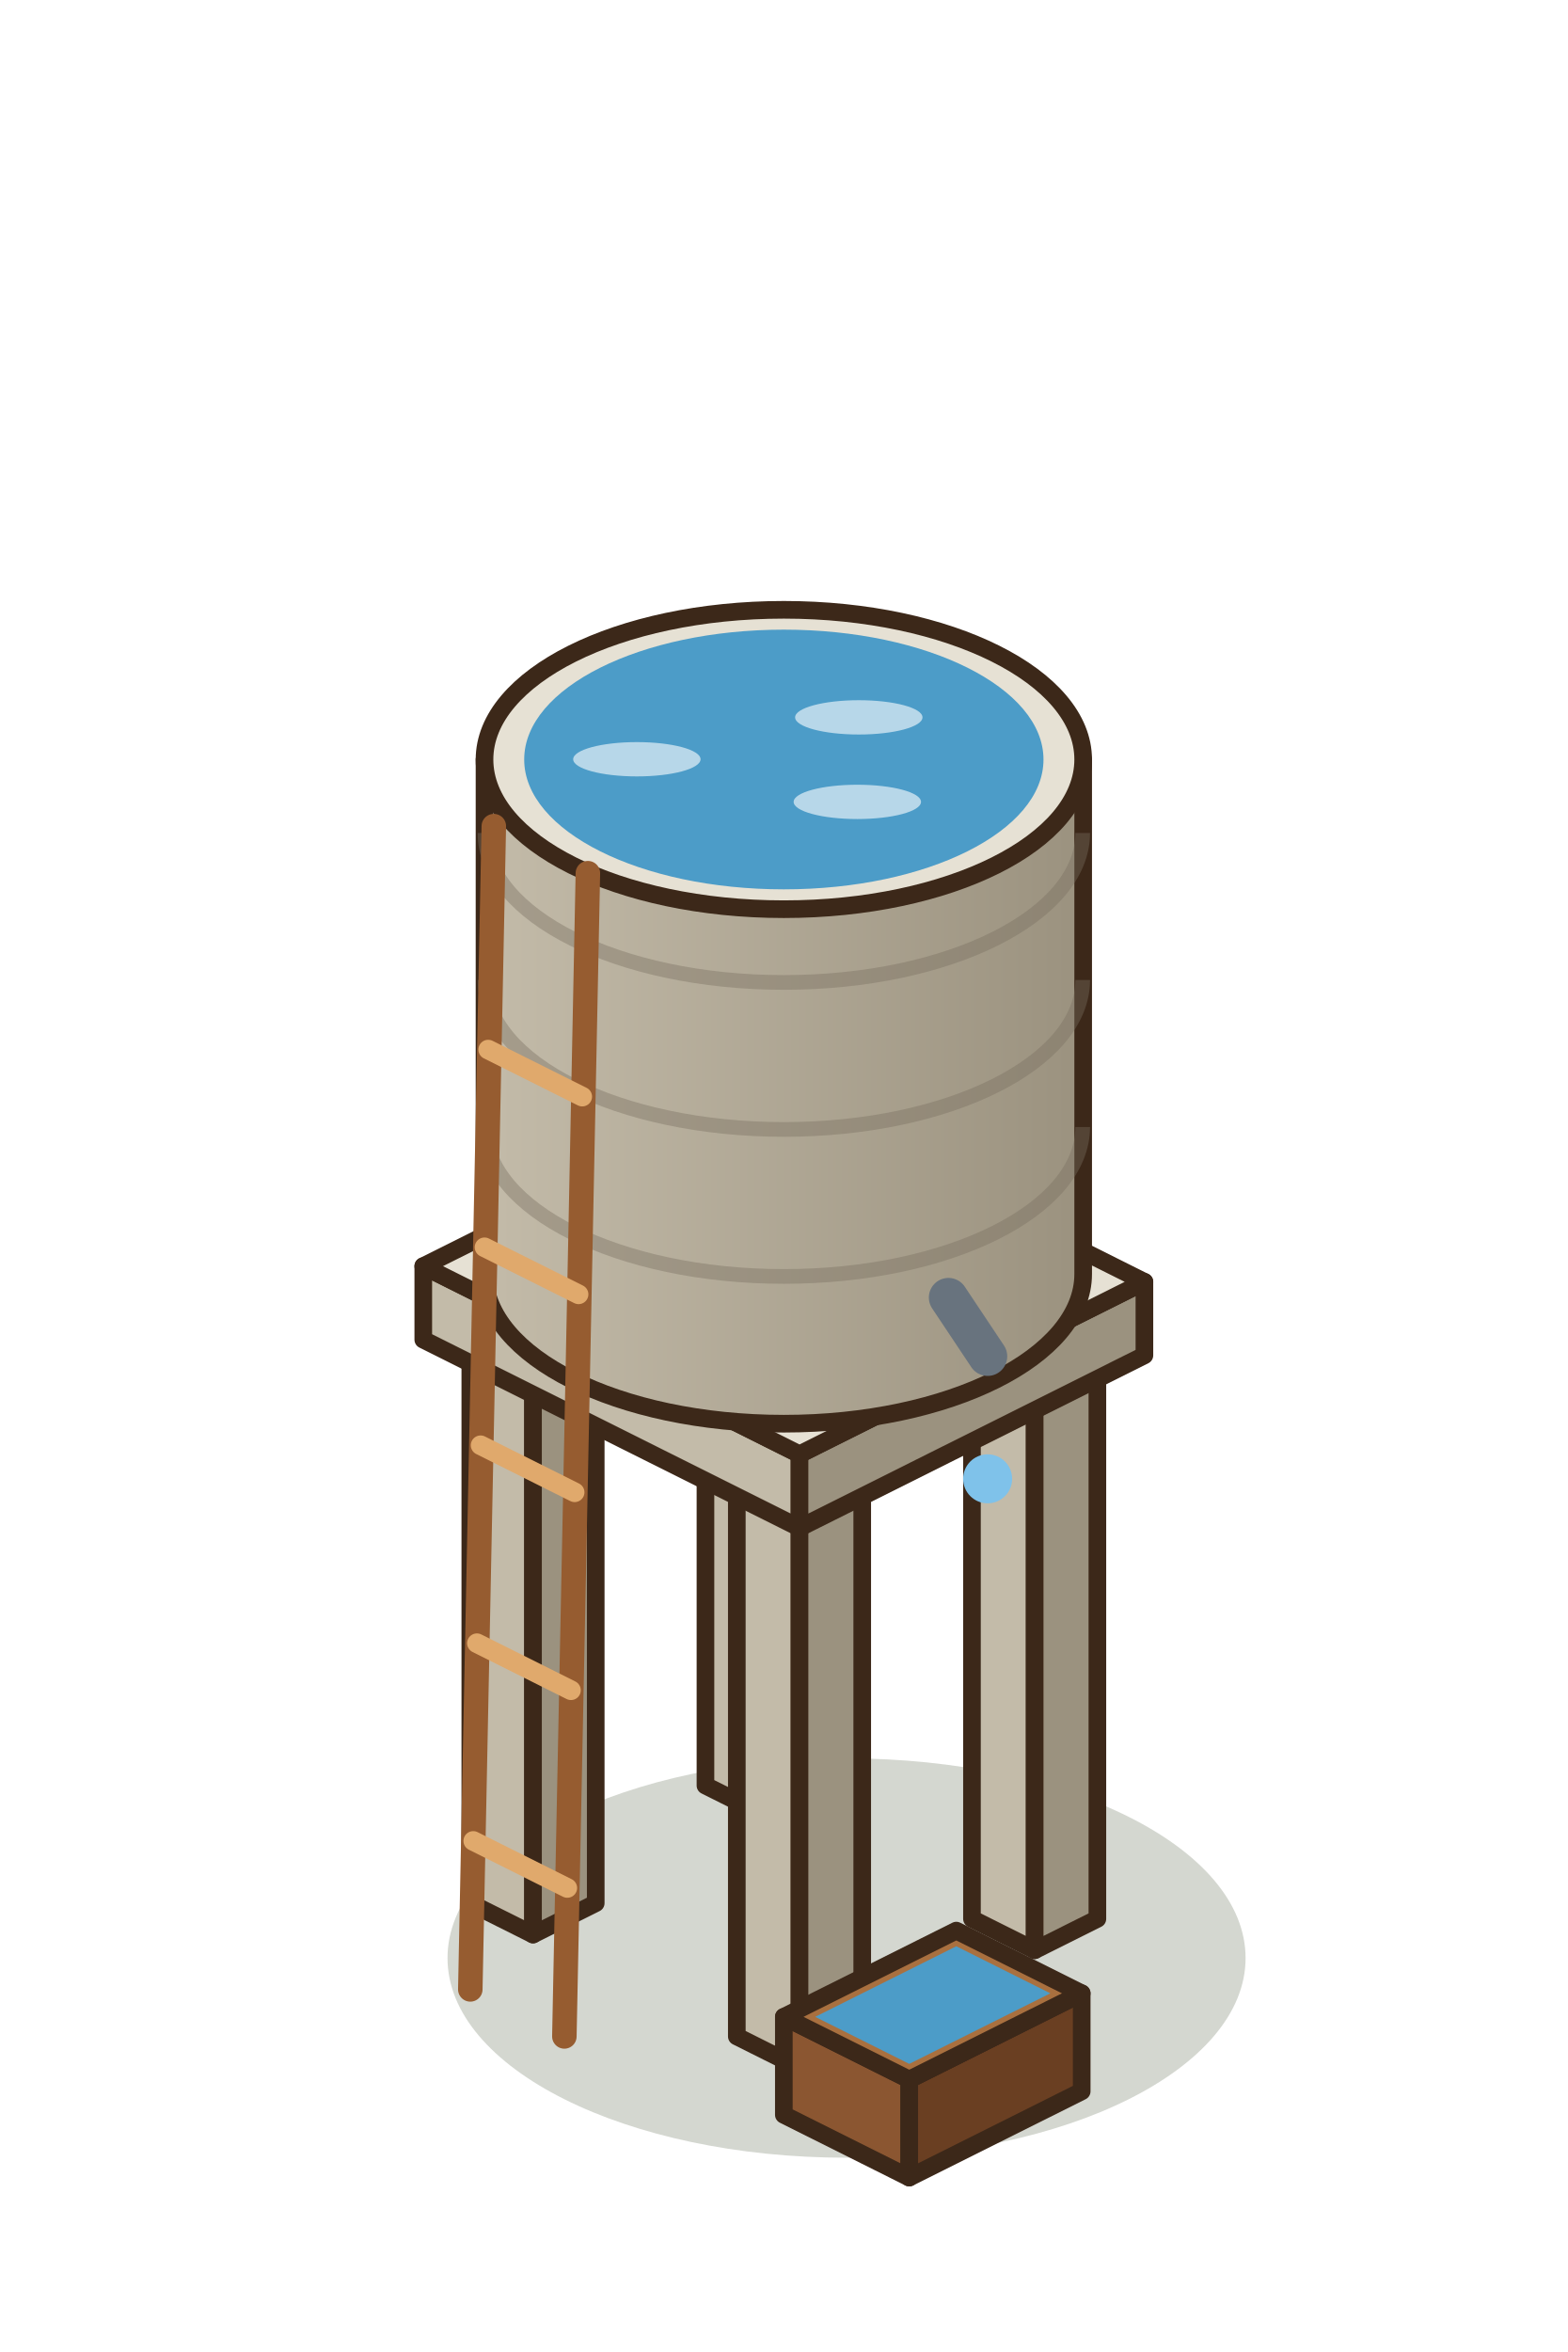
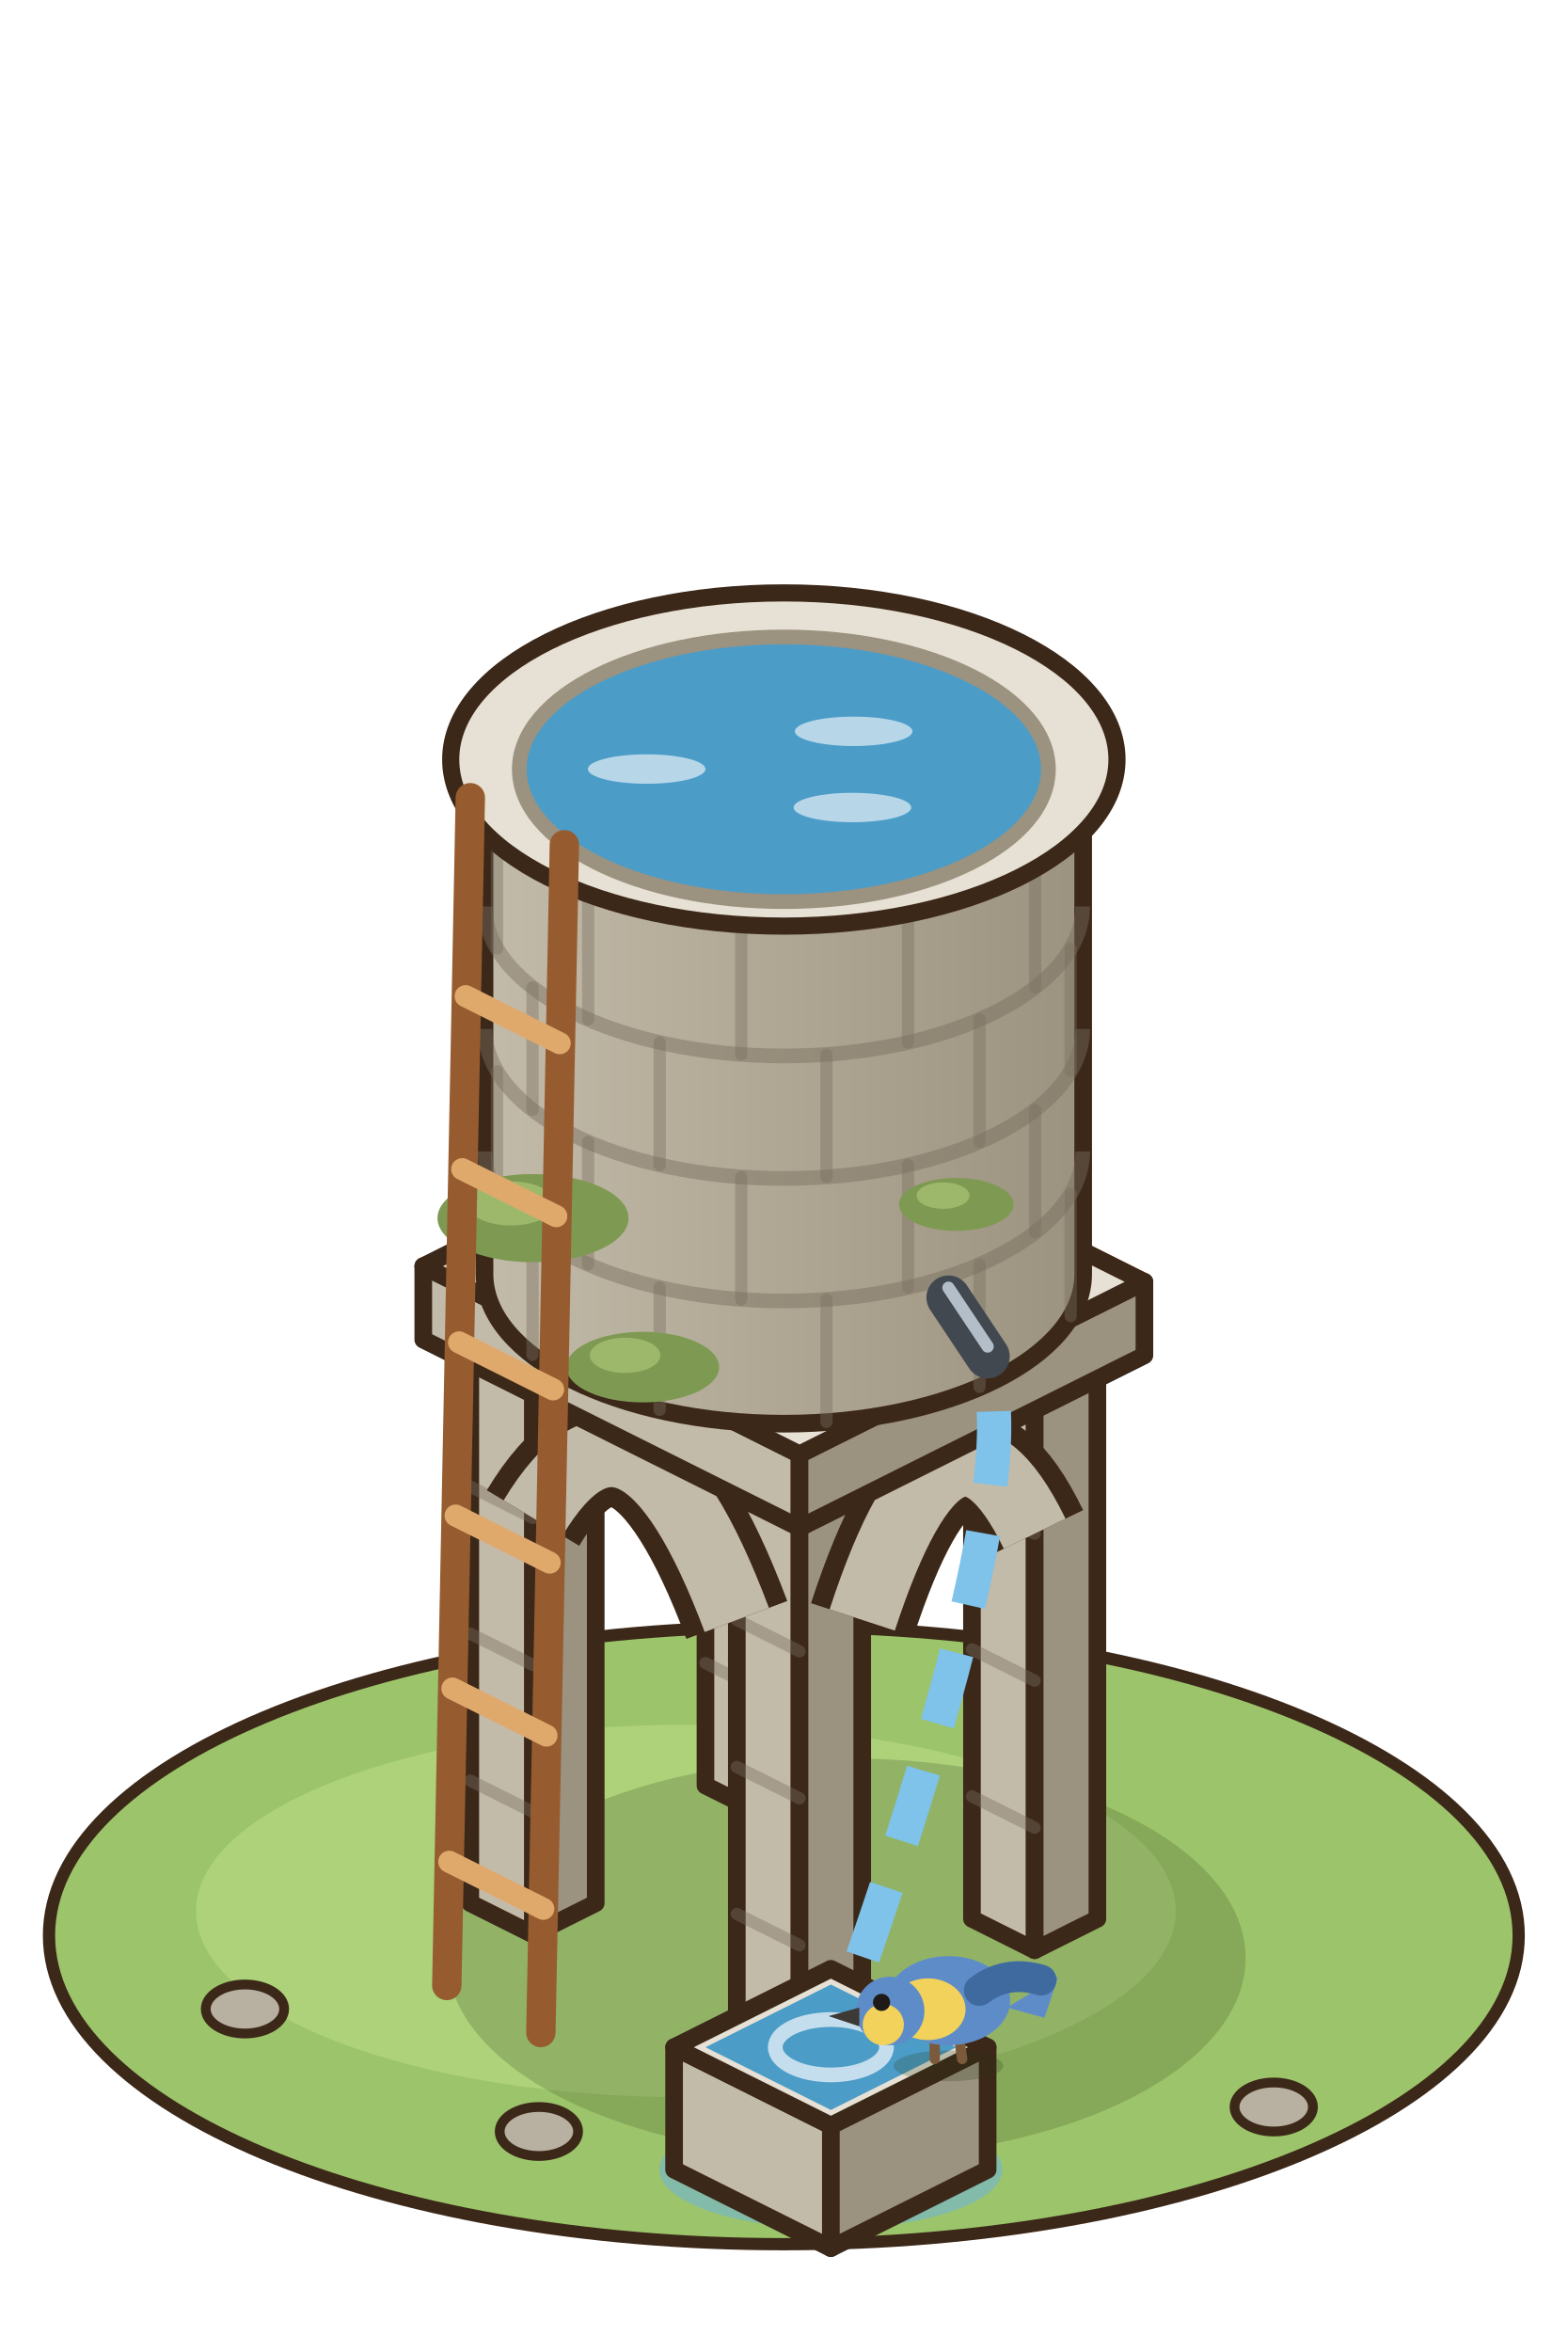
<svg xmlns="http://www.w3.org/2000/svg" width="80" height="120" viewBox="-40 -97.5 80 120">
  <g transform="scale(1.25)">
+     <ellipse cx="0" cy="1" rx="30" ry="12.6" fill="#9CC46A" stroke="#3C2819" stroke-width="0.5" />
+     <ellipse cx="-4" cy="0" rx="20" ry="7.6" fill="#ADD27A" />
+     <ellipse cx="-22" cy="4" rx="1.6" ry="1" fill="#B8B0A0" stroke="#3C2819" stroke-width="0.4" />
+     <ellipse cx="20" cy="8" rx="1.6" ry="1" fill="#B8B0A0" stroke="#3C2819" stroke-width="0.4" />
+     <ellipse cx="-10" cy="9" rx="1.6" ry="1" fill="#B8B0A0" stroke="#3C2819" stroke-width="0.4" />
+     <ellipse cx="1.92" cy="10.56" rx="7" ry="2.4" fill="rgba(110,180,220,.55)" />
    <ellipse cx="2.56" cy="1.92" rx="16.29" ry="8.15" fill="rgba(40,55,20,0.2)" />
    <polygon points="-3.2,-5.12 -0.64,-3.84 -0.64,-26.84 -3.2,-28.12" fill="#C3BBA9" stroke="#3C2819" stroke-width="0.72" stroke-linejoin="round" />
    <polygon points="1.92,-5.12 -0.64,-3.84 -0.64,-26.84 1.92,-28.12" fill="#9B927F" stroke="#3C2819" stroke-width="0.72" stroke-linejoin="round" />
    <polygon points="-0.64,-29.4 1.92,-28.12 -0.64,-26.84 -3.2,-28.12" fill="#E6E1D4" stroke="#3C2819" stroke-width="0.72" stroke-linejoin="round" />
+     <line x1="-3.2" y1="-10.12" x2="-0.64" y2="-8.84" stroke="rgba(120,110,95,.4)" stroke-width="0.5" stroke-linecap="round" />
+     <line x1="-3.2" y1="-16.12" x2="-0.64" y2="-14.84" stroke="rgba(120,110,95,.4)" stroke-width="0.5" stroke-linecap="round" />
+     <line x1="-3.2" y1="-22.12" x2="-0.64" y2="-20.84" stroke="rgba(120,110,95,.4)" stroke-width="0.5" stroke-linecap="round" />
    <polygon points="7.68,0.32 10.24,1.6 10.24,-21.4 7.68,-22.68" fill="#C3BBA9" stroke="#3C2819" stroke-width="0.72" stroke-linejoin="round" />
    <polygon points="12.8,0.32 10.24,1.6 10.24,-21.4 12.8,-22.68" fill="#9B927F" stroke="#3C2819" stroke-width="0.72" stroke-linejoin="round" />
    <polygon points="10.24,-23.96 12.8,-22.68 10.24,-21.4 7.68,-22.68" fill="#E6E1D4" stroke="#3C2819" stroke-width="0.72" stroke-linejoin="round" />
+     <line x1="7.68" y1="-4.68" x2="10.24" y2="-3.4" stroke="rgba(120,110,95,.4)" stroke-width="0.5" stroke-linecap="round" />
+     <line x1="7.68" y1="-10.68" x2="10.24" y2="-9.4" stroke="rgba(120,110,95,.4)" stroke-width="0.5" stroke-linecap="round" />
+     <line x1="7.68" y1="-16.68" x2="10.24" y2="-15.4" stroke="rgba(120,110,95,.4)" stroke-width="0.5" stroke-linecap="round" />
    <polygon points="-12.8,-0.32 -10.24,0.96 -10.24,-22.04 -12.8,-23.32" fill="#C3BBA9" stroke="#3C2819" stroke-width="0.72" stroke-linejoin="round" />
    <polygon points="-7.68,-0.32 -10.24,0.96 -10.24,-22.04 -7.68,-23.32" fill="#9B927F" stroke="#3C2819" stroke-width="0.72" stroke-linejoin="round" />
    <polygon points="-10.24,-24.6 -7.68,-23.32 -10.24,-22.04 -12.8,-23.32" fill="#E6E1D4" stroke="#3C2819" stroke-width="0.72" stroke-linejoin="round" />
+     <line x1="-12.8" y1="-5.32" x2="-10.24" y2="-4.04" stroke="rgba(120,110,95,.4)" stroke-width="0.5" stroke-linecap="round" />
+     <line x1="-12.8" y1="-11.32" x2="-10.24" y2="-10.04" stroke="rgba(120,110,95,.4)" stroke-width="0.5" stroke-linecap="round" />
+     <line x1="-12.8" y1="-17.32" x2="-10.24" y2="-16.04" stroke="rgba(120,110,95,.4)" stroke-width="0.5" stroke-linecap="round" />
    <polygon points="-1.92,5.12 0.64,6.4 0.64,-16.6 -1.92,-17.88" fill="#C3BBA9" stroke="#3C2819" stroke-width="0.72" stroke-linejoin="round" />
    <polygon points="3.2,5.12 0.64,6.4 0.64,-16.6 3.2,-17.88" fill="#9B927F" stroke="#3C2819" stroke-width="0.72" stroke-linejoin="round" />
    <polygon points="0.64,-19.16 3.2,-17.88 0.64,-16.6 -1.92,-17.88" fill="#E6E1D4" stroke="#3C2819" stroke-width="0.72" stroke-linejoin="round" />
+     <line x1="-1.92" y1="0.12" x2="0.64" y2="1.4" stroke="rgba(120,110,95,.4)" stroke-width="0.5" stroke-linecap="round" />
+     <line x1="-1.92" y1="-5.88" x2="0.64" y2="-4.6" stroke="rgba(120,110,95,.4)" stroke-width="0.5" stroke-linecap="round" />
+     <line x1="-1.92" y1="-11.88" x2="0.64" y2="-10.6" stroke="rgba(120,110,95,.4)" stroke-width="0.5" stroke-linecap="round" />
+     <path d="M-10.24,-16.04 Q-6.08,-22.96 -1.92,-11.88" stroke="#3C2819" stroke-width="4.4" fill="none" />
+     <path d="M-10.24,-16.04 Q-6.08,-22.96 -1.92,-11.88" stroke="#C3BBA9" stroke-width="2.8" fill="none" />
+     <path d="M3.2,-11.88 Q6.72,-22.64 10.24,-15.4" stroke="#3C2819" stroke-width="4.4" fill="none" />
+     <path d="M3.2,-11.88 Q6.72,-22.64 10.24,-15.4" stroke="#C3BBA9" stroke-width="2.8" fill="none" />
    <polygon points="-14.72,-23.32 0.64,-15.64 0.64,-18.64 -14.72,-26.32" fill="#C3BBA9" stroke="#3C2819" stroke-width="0.72" stroke-linejoin="round" />
    <polygon points="14.72,-22.68 0.64,-15.64 0.64,-18.64 14.72,-25.68" fill="#9B927F" stroke="#3C2819" stroke-width="0.72" stroke-linejoin="round" />
    <polygon points="-0.64,-33.36 14.72,-25.68 0.64,-18.64 -14.72,-26.32" fill="#E6E1D4" stroke="#3C2819" stroke-width="0.72" stroke-linejoin="round" />
    <defs>
      <linearGradient id="reservoir-0-cuve-r" x1="0" x2="1">
        <stop offset="0" stop-color="#C3BBA9" />
        <stop offset="1" stop-color="#9B927F" />
      </linearGradient>
    </defs>
    <path d="M-12.22,-47 L-12.22,-26 A12.22,6.11 0 0 0 12.22,-26 L12.22,-47 Z" fill="url(#reservoir-0-cuve-r)" stroke="#3C2819" stroke-width="0.72" stroke-linejoin="round" />
    <ellipse cx="0" cy="-47" rx="12.22" ry="6.11" fill="#E6E1D4" stroke="#3C2819" stroke-width="0.72" stroke-linejoin="round" />
-     <path d="M-12.2,-32 A12.2,6.1 0 0 0 12.2,-32" stroke="rgba(120,110,95,.4)" stroke-width="0.6" fill="none" />
-     <path d="M-12.2,-38 A12.2,6.1 0 0 0 12.2,-38" stroke="rgba(120,110,95,.4)" stroke-width="0.6" fill="none" />
-     <path d="M-12.2,-44 A12.2,6.1 0 0 0 12.2,-44" stroke="rgba(120,110,95,.4)" stroke-width="0.6" fill="none" />
-     <ellipse cx="0" cy="-47" rx="10.6" ry="5.3" fill="#4C9CC8" />
-     <ellipse cx="3" cy="-45.27" rx="2.6" ry="0.7" fill="rgba(255,255,255,.6)" />
-     <ellipse cx="-6" cy="-47.01" rx="2.6" ry="0.7" fill="rgba(255,255,255,.6)" />
-     <ellipse cx="3.06" cy="-48.72" rx="2.6" ry="0.7" fill="rgba(255,255,255,.6)" />
-     <line x1="-12.8" y1="3.2" x2="-11.84" y2="-44.28" stroke="#965C30" stroke-width="1" stroke-linecap="round" />
-     <line x1="-8.96" y1="5.12" x2="-8" y2="-42.36" stroke="#965C30" stroke-width="1" stroke-linecap="round" />
-     <line x1="-12.68" y1="-2.86" x2="-8.84" y2="-0.94" stroke="#E0A96C" stroke-width="0.8" stroke-linecap="round" />
-     <line x1="-12.53" y1="-10.93" x2="-8.69" y2="-9.01" stroke="#E0A96C" stroke-width="0.8" stroke-linecap="round" />
-     <line x1="-12.38" y1="-19.01" x2="-8.54" y2="-17.09" stroke="#E0A96C" stroke-width="0.8" stroke-linecap="round" />
-     <line x1="-12.22" y1="-27.09" x2="-8.38" y2="-25.17" stroke="#E0A96C" stroke-width="0.8" stroke-linecap="round" />
-     <line x1="-12.07" y1="-35.16" x2="-8.23" y2="-33.24" stroke="#E0A96C" stroke-width="0.8" stroke-linecap="round" />
-     <line x1="6.72" y1="-25.04" x2="8.32" y2="-22.64" stroke="#68737E" stroke-width="1.6" stroke-linecap="round" />
-     <polygon points="0,8.32 5.12,10.88 5.12,6.88 0,4.32" fill="#8B5631" stroke="#3C2819" stroke-width="0.72" stroke-linejoin="round" />
-     <polygon points="12.16,7.36 5.12,10.88 5.12,6.88 12.16,3.36" fill="#6A3F22" stroke="#3C2819" stroke-width="0.72" stroke-linejoin="round" />
-     <polygon points="7.04,0.8 12.16,3.36 5.12,6.88 0,4.32" fill="#A9703F" stroke="#3C2819" stroke-width="0.72" stroke-linejoin="round" />
-     <polygon points="7.04,1.44 10.88,3.36 5.12,6.24 1.28,4.32" fill="#4C9CC8" />
-     <circle cx="8.32" cy="-17.64" r="1" fill="#7FC2EA" />
+     <line x1="11.71" y1="-24.28" x2="11.71" y2="-29.28" stroke="rgba(120,110,95,.4)" stroke-width="0.5" stroke-linecap="round" />
+     <line x1="7.99" y1="-21.39" x2="7.99" y2="-26.39" stroke="rgba(120,110,95,.4)" stroke-width="0.5" stroke-linecap="round" />
+     <line x1="1.74" y1="-19.96" x2="1.74" y2="-24.96" stroke="rgba(120,110,95,.4)" stroke-width="0.5" stroke-linecap="round" />
+     <line x1="-5.07" y1="-20.45" x2="-5.07" y2="-25.45" stroke="rgba(120,110,95,.4)" stroke-width="0.5" stroke-linecap="round" />
+     <line x1="-10.26" y1="-22.7" x2="-10.26" y2="-27.7" stroke="rgba(120,110,95,.4)" stroke-width="0.5" stroke-linecap="round" />
+     <path d="M-12.2,-31 A12.2,6.1 0 0 0 12.2,-31" stroke="rgba(120,110,95,.45)" stroke-width="0.6" fill="none" />
+     <line x1="10.26" y1="-27.7" x2="10.26" y2="-32.7" stroke="rgba(120,110,95,.4)" stroke-width="0.5" stroke-linecap="round" />
+     <line x1="5.07" y1="-25.45" x2="5.07" y2="-30.45" stroke="rgba(120,110,95,.4)" stroke-width="0.5" stroke-linecap="round" />
+     <line x1="-1.74" y1="-24.96" x2="-1.74" y2="-29.96" stroke="rgba(120,110,95,.4)" stroke-width="0.5" stroke-linecap="round" />
+     <line x1="-7.99" y1="-26.39" x2="-7.99" y2="-31.39" stroke="rgba(120,110,95,.4)" stroke-width="0.5" stroke-linecap="round" />
+     <line x1="-11.71" y1="-29.28" x2="-11.71" y2="-34.28" stroke="rgba(120,110,95,.4)" stroke-width="0.5" stroke-linecap="round" />
+     <path d="M-12.2,-36 A12.2,6.1 0 0 0 12.2,-36" stroke="rgba(120,110,95,.45)" stroke-width="0.6" fill="none" />
+     <line x1="11.71" y1="-34.28" x2="11.71" y2="-39.28" stroke="rgba(120,110,95,.4)" stroke-width="0.5" stroke-linecap="round" />
+     <line x1="7.99" y1="-31.39" x2="7.99" y2="-36.39" stroke="rgba(120,110,95,.4)" stroke-width="0.5" stroke-linecap="round" />
+     <line x1="1.74" y1="-29.96" x2="1.74" y2="-34.96" stroke="rgba(120,110,95,.4)" stroke-width="0.5" stroke-linecap="round" />
+     <line x1="-5.07" y1="-30.45" x2="-5.07" y2="-35.45" stroke="rgba(120,110,95,.4)" stroke-width="0.5" stroke-linecap="round" />
+     <line x1="-10.26" y1="-32.7" x2="-10.26" y2="-37.7" stroke="rgba(120,110,95,.4)" stroke-width="0.5" stroke-linecap="round" />
+     <path d="M-12.2,-41 A12.2,6.1 0 0 0 12.2,-41" stroke="rgba(120,110,95,.45)" stroke-width="0.6" fill="none" />
+     <line x1="10.26" y1="-37.7" x2="10.26" y2="-42.7" stroke="rgba(120,110,95,.4)" stroke-width="0.5" stroke-linecap="round" />
+     <line x1="5.07" y1="-35.45" x2="5.07" y2="-40.45" stroke="rgba(120,110,95,.4)" stroke-width="0.5" stroke-linecap="round" />
+     <line x1="-1.74" y1="-34.96" x2="-1.74" y2="-39.96" stroke="rgba(120,110,95,.4)" stroke-width="0.5" stroke-linecap="round" />
+     <line x1="-7.99" y1="-36.39" x2="-7.99" y2="-41.39" stroke="rgba(120,110,95,.4)" stroke-width="0.5" stroke-linecap="round" />
+     <line x1="-11.71" y1="-39.28" x2="-11.71" y2="-44.28" stroke="rgba(120,110,95,.4)" stroke-width="0.5" stroke-linecap="round" />
+     <ellipse cx="-10.24" cy="-28.28" rx="3.9" ry="1.8" fill="#7E9A52" />
+     <ellipse cx="-11.14" cy="-28.88" rx="1.8" ry="0.9" fill="#9DB86A" />
+     <ellipse cx="-5.76" cy="-22.2" rx="3.12" ry="1.44" fill="#7E9A52" />
+     <ellipse cx="-6.48" cy="-22.68" rx="1.44" ry="0.72" fill="#9DB86A" />
+     <ellipse cx="7.04" cy="-28.84" rx="2.34" ry="1.08" fill="#7E9A52" />
+     <ellipse cx="6.5" cy="-29.2" rx="1.08" ry="0.54" fill="#9DB86A" />
+     <ellipse cx="0" cy="-47" rx="13.6" ry="6.8" fill="#E6E1D4" stroke="#3C2819" stroke-width="0.7" />
+     <ellipse cx="0" cy="-46.6" rx="10.8" ry="5.4" fill="#4C9CC8" stroke="#9B927F" stroke-width="0.6" />
+     <ellipse cx="2.8" cy="-45.04" rx="2.4" ry="0.6" fill="rgba(255,255,255,.6)" />
+     <ellipse cx="-5.6" cy="-46.61" rx="2.4" ry="0.6" fill="rgba(255,255,255,.6)" />
+     <ellipse cx="2.85" cy="-48.15" rx="2.4" ry="0.6" fill="rgba(255,255,255,.6)" />
+     <line x1="-13.76" y1="3.04" x2="-12.8" y2="-45.44" stroke="#965C30" stroke-width="1.2" stroke-linecap="round" />
+     <line x1="-9.92" y1="4.96" x2="-8.96" y2="-43.52" stroke="#965C30" stroke-width="1.2" stroke-linecap="round" />
+     <line x1="-13.66" y1="-2.01" x2="-9.82" y2="-0.09" stroke="#E0A96C" stroke-width="0.9" stroke-linecap="round" />
+     <line x1="-13.53" y1="-9.08" x2="-9.69" y2="-7.16" stroke="#E0A96C" stroke-width="0.9" stroke-linecap="round" />
+     <line x1="-13.4" y1="-16.14" x2="-9.56" y2="-14.22" stroke="#E0A96C" stroke-width="0.9" stroke-linecap="round" />
+     <line x1="-13.26" y1="-23.21" x2="-9.42" y2="-21.29" stroke="#E0A96C" stroke-width="0.9" stroke-linecap="round" />
+     <line x1="-13.13" y1="-30.28" x2="-9.29" y2="-28.36" stroke="#E0A96C" stroke-width="0.9" stroke-linecap="round" />
+     <line x1="-12.99" y1="-37.34" x2="-9.15" y2="-35.42" stroke="#E0A96C" stroke-width="0.9" stroke-linecap="round" />
+     <line x1="6.72" y1="-25.04" x2="8.32" y2="-22.64" stroke="#41484F" stroke-width="1.8" stroke-linecap="round" />
+     <line x1="6.72" y1="-25.44" x2="8.32" y2="-23.04" stroke="#B4BEC8" stroke-width="0.5" stroke-linecap="round" />
+     <path d="M8.32,-22.04 Q9.92,-16.64 1.92,5.56" stroke="#7FC2EA" stroke-width="1.4" fill="none" stroke-dasharray="3 2" stroke-dashoffset="-1.67" />
+     <polygon points="-4.48,10.56 1.92,13.76 1.92,8.76 -4.48,5.56" fill="#C3BBA9" stroke="#3C2819" stroke-width="0.72" stroke-linejoin="round" />
+     <polygon points="8.32,10.56 1.92,13.76 1.92,8.76 8.32,5.56" fill="#9B927F" stroke="#3C2819" stroke-width="0.72" stroke-linejoin="round" />
+     <polygon points="1.92,2.36 8.32,5.56 1.92,8.76 -4.48,5.56" fill="#E6E1D4" stroke="#3C2819" stroke-width="0.72" stroke-linejoin="round" />
+     <polygon points="1.92,3 7.04,5.56 1.92,8.12 -3.2,5.56" fill="#4C9CC8" />
+     <ellipse cx="1.92" cy="5.56" rx="2.27" ry="1.13" fill="none" stroke="rgba(255,255,255,0.67)" stroke-width="0.6" />
+     <g transform="translate(6.72 6.04) scale(.7) translate(-6.72 -6.04)">
+       <ellipse cx="6.72" cy="6.44" rx="3.2" ry="0.9" fill="rgba(40,55,20,0.22)" />
+       <line x1="7.32" y1="4.64" x2="7.52" y2="6.04" stroke="#7A5A3A" stroke-width="0.6" stroke-linecap="round" />
+       <line x1="5.92" y1="4.64" x2="5.92" y2="6.04" stroke="#7A5A3A" stroke-width="0.6" stroke-linecap="round" />
+       <path d="M10.12,3.04 L13.12,1.24 L12.32,3.64 Z" fill="#5E8CC8" />
+       <ellipse cx="6.72" cy="2.64" rx="3.6" ry="2.6" fill="#5E8CC8" />
+       <ellipse cx="5.52" cy="3.14" rx="2.2" ry="1.8" fill="#F2D25A" />
+       <circle cx="3.32" cy="3.24" r="2" fill="#5E8CC8" />
+       <circle cx="2.92" cy="4.04" r="1.2" fill="#F2D25A" />
+       <path d="M1.52,3.04 l-1.8,0.5 l1.8,0.6 Z" fill="#3D3A36" />
+       <circle cx="2.82" cy="2.74" r="0.5" fill="#1E1A17" />
+       <path d="M8.52,2.04 q1.6,-1.2 3.6,-0.6" stroke="#3E6AA0" stroke-width="1.8" fill="none" stroke-linecap="round" />
+     </g>
  </g>
</svg>
